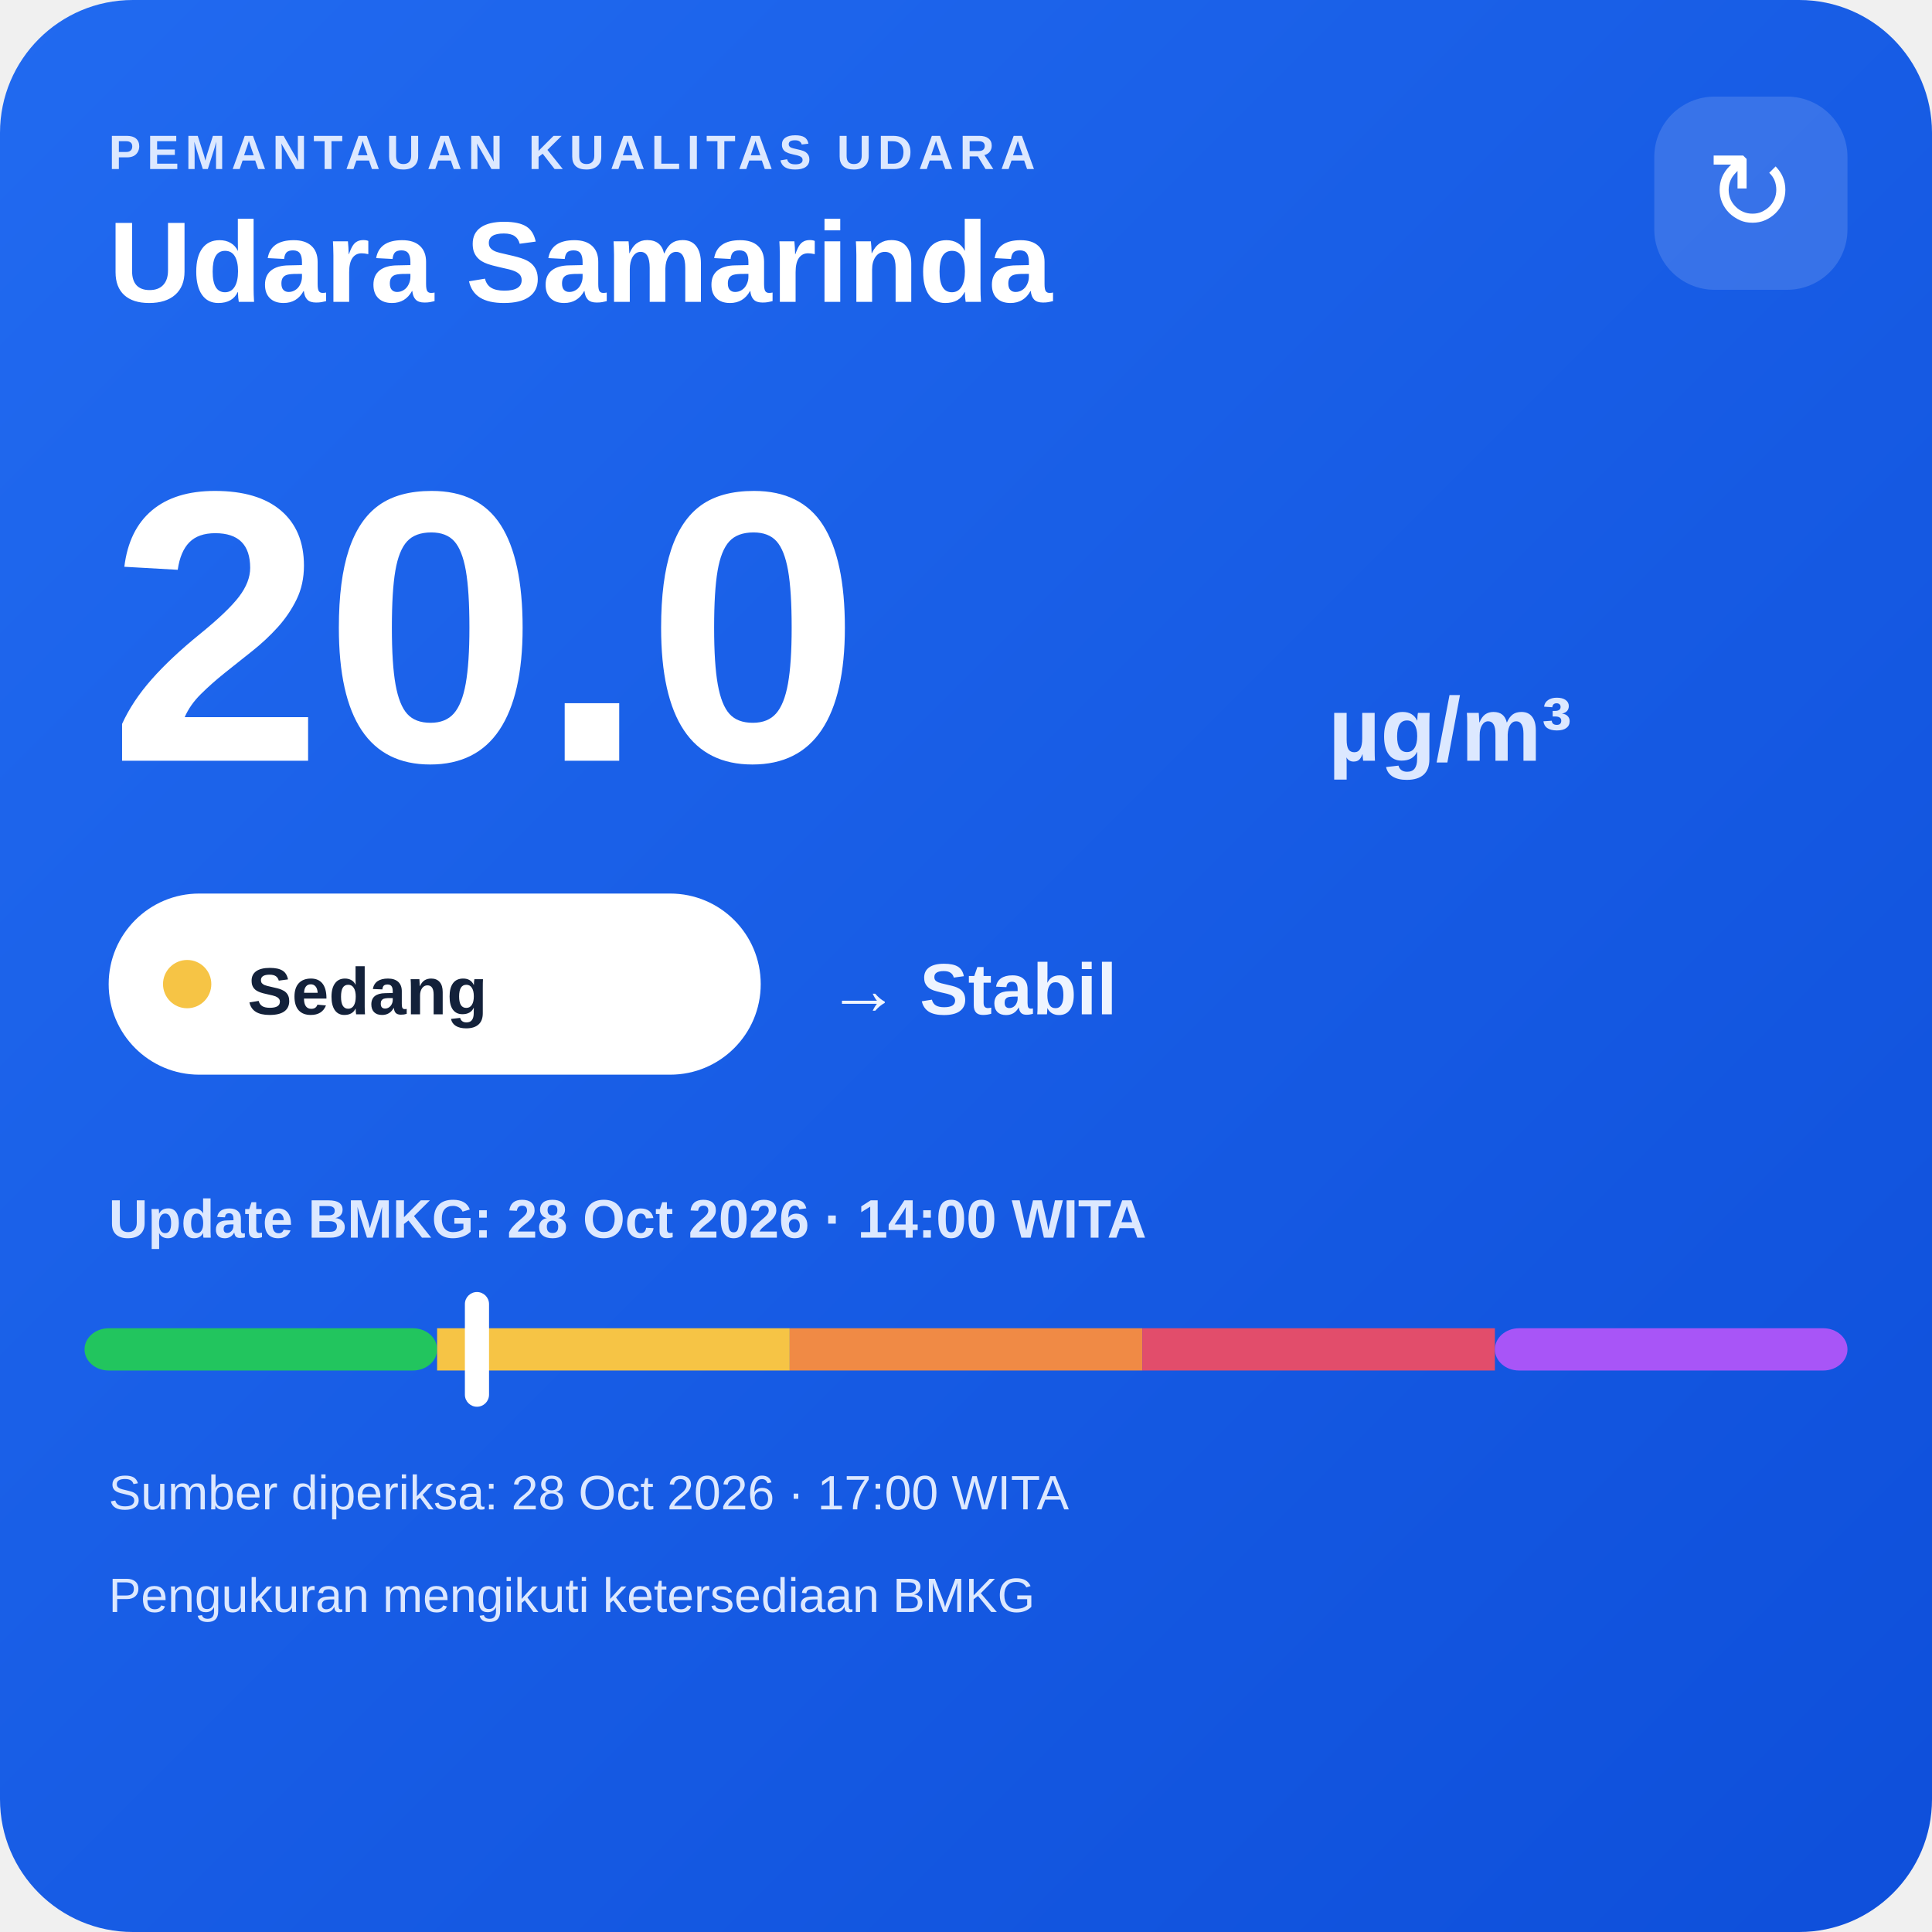
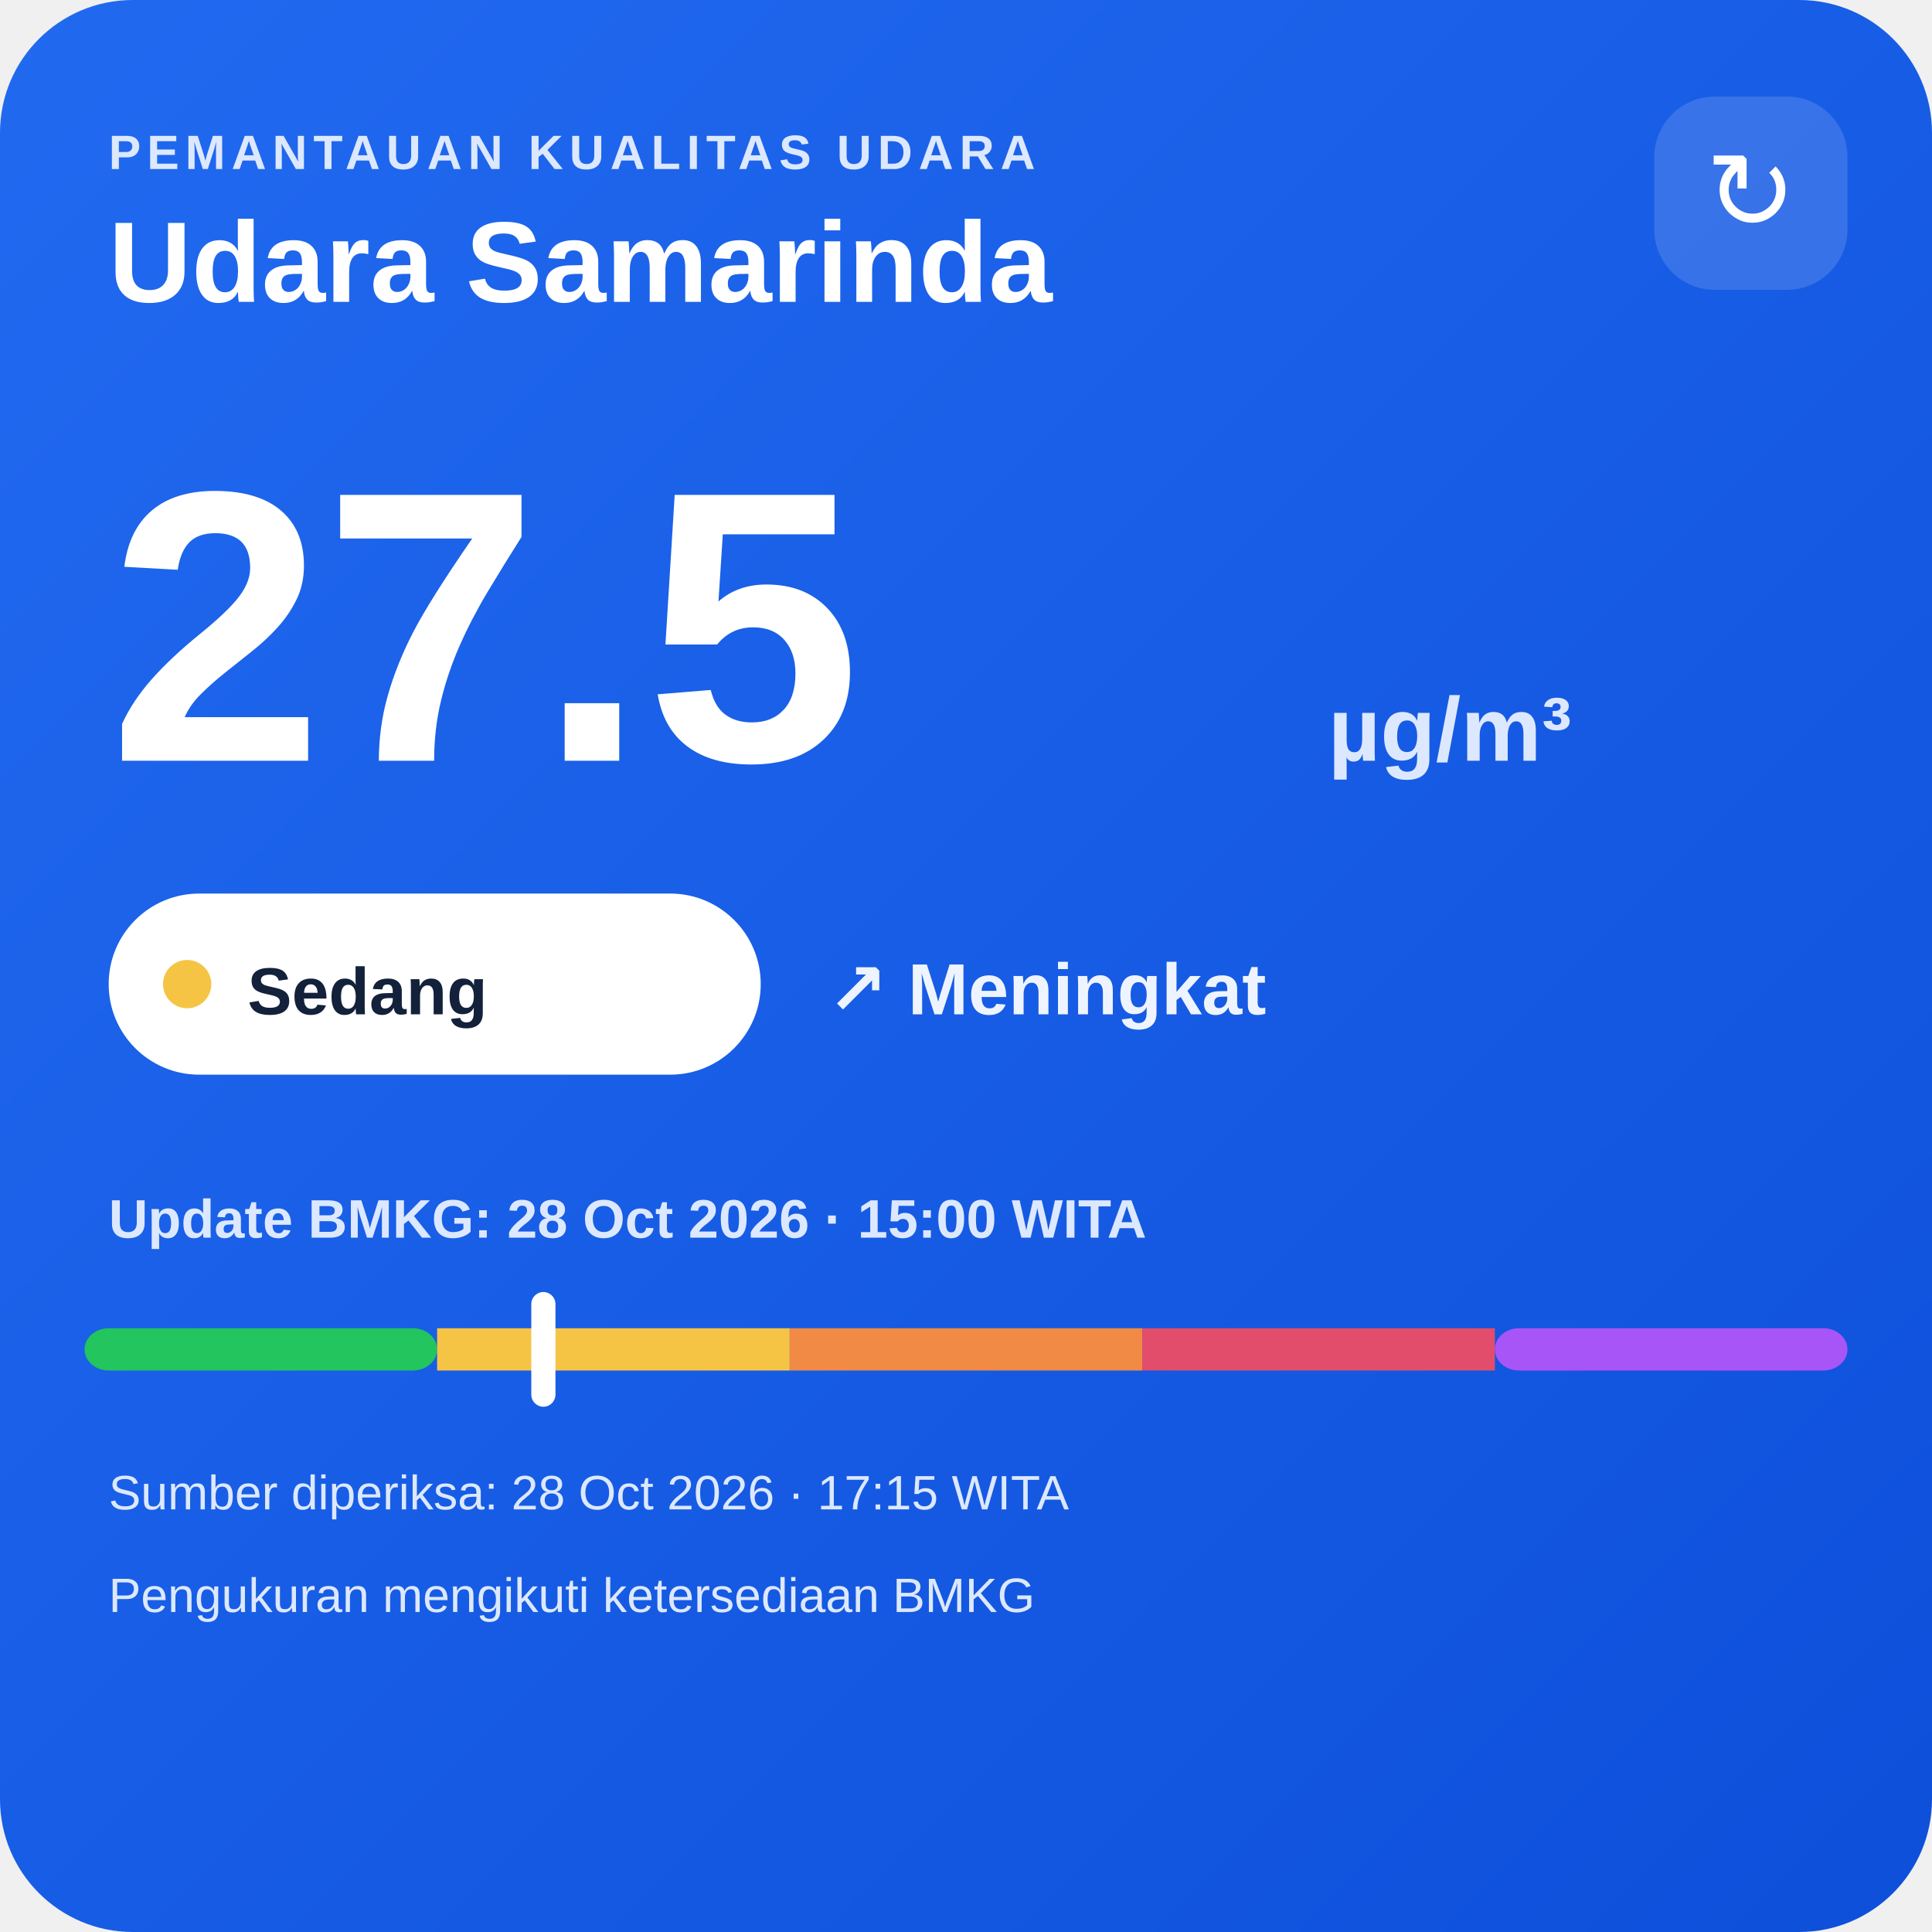
<svg xmlns="http://www.w3.org/2000/svg" width="320" height="320" viewBox="0 0 320 320">
  <defs>
    <linearGradient id="bg" x1="0" y1="0" x2="1" y2="1">
      <stop offset="0" stop-color="#216af0" />
      <stop offset="1" stop-color="#0e4fda" />
    </linearGradient>
  </defs>
  <rect width="320" height="320" rx="22" fill="url(#bg)" />
  <text x="18" y="28" fill="#dce8ff" font-family="Arial,sans-serif" font-size="8" font-weight="700" letter-spacing="1">PEMANTAUAN KUALITAS UDARA</text>
  <text x="18" y="50" fill="#ffffff" font-family="Arial,sans-serif" font-size="19" font-weight="700">Udara Samarinda</text>
  <rect x="274" y="16" width="32" height="32" rx="10" fill="#ffffff" fill-opacity=".14" />
  <text x="290" y="38" text-anchor="middle" fill="#ffffff" font-family="Arial,sans-serif" font-size="18">↻</text>
-   <text x="18" y="126" fill="#ffffff" font-family="Arial,sans-serif" font-size="64" font-weight="800">20.0</text>
+   <text x="18" y="126" fill="#ffffff" font-family="Arial,sans-serif" font-size="64" font-weight="800">27.5</text>
  <text x="220" y="126" fill="#dce8ff" font-family="Arial,sans-serif" font-size="15" font-weight="700">µg/m³</text>
  <rect x="18" y="148" width="108" height="30" rx="15" fill="#ffffff" />
  <circle cx="31" cy="163" r="4" fill="#f6c445" />
  <text x="41" y="168" fill="#13213a" font-family="Arial,sans-serif" font-size="11" font-weight="700">Sedang</text>
-   <text x="137" y="168" fill="#eef4ff" font-family="Arial,sans-serif" font-size="12" font-weight="700">→ Stabil</text>
-   <text x="18" y="205" fill="#dce8ff" font-family="Arial,sans-serif" font-size="9" font-weight="700">Update BMKG: 28 Oct 2026 · 14:00 WITA</text>
+   <text x="137" y="168" fill="#eef4ff" font-family="Arial,sans-serif" font-size="12" font-weight="700">↗ Meningkat</text>
+   <text x="18" y="205" fill="#dce8ff" font-family="Arial,sans-serif" font-size="9" font-weight="700">Update BMKG: 28 Oct 2026 · 15:00 WITA</text>
  <rect x="14" y="220" width="58.4" height="7" rx="4" fill="#22c55e" />
  <rect x="72.4" y="220" width="58.4" height="7" fill="#f6c445" />
  <rect x="130.8" y="220" width="58.4" height="7" fill="#f08a45" />
  <rect x="189.2" y="220" width="58.4" height="7" fill="#e24d6b" />
  <rect x="247.6" y="220" width="58.4" height="7" rx="4" fill="#a855f7" />
-   <rect x="77.0" y="214" width="4" height="19" rx="2" fill="#ffffff" />
-   <text x="18" y="250" fill="#dce8ff" font-family="Arial,sans-serif" font-size="8">Sumber diperiksa: 28 Oct 2026 · 17:00 WITA</text>
+   <rect x="88.0" y="214" width="4" height="19" rx="2" fill="#ffffff" />
+   <text x="18" y="250" fill="#dce8ff" font-family="Arial,sans-serif" font-size="8">Sumber diperiksa: 28 Oct 2026 · 17:15 WITA</text>
  <text x="18" y="267" fill="#dce8ff" font-family="Arial,sans-serif" font-size="8">Pengukuran mengikuti ketersediaan BMKG</text>
</svg>
